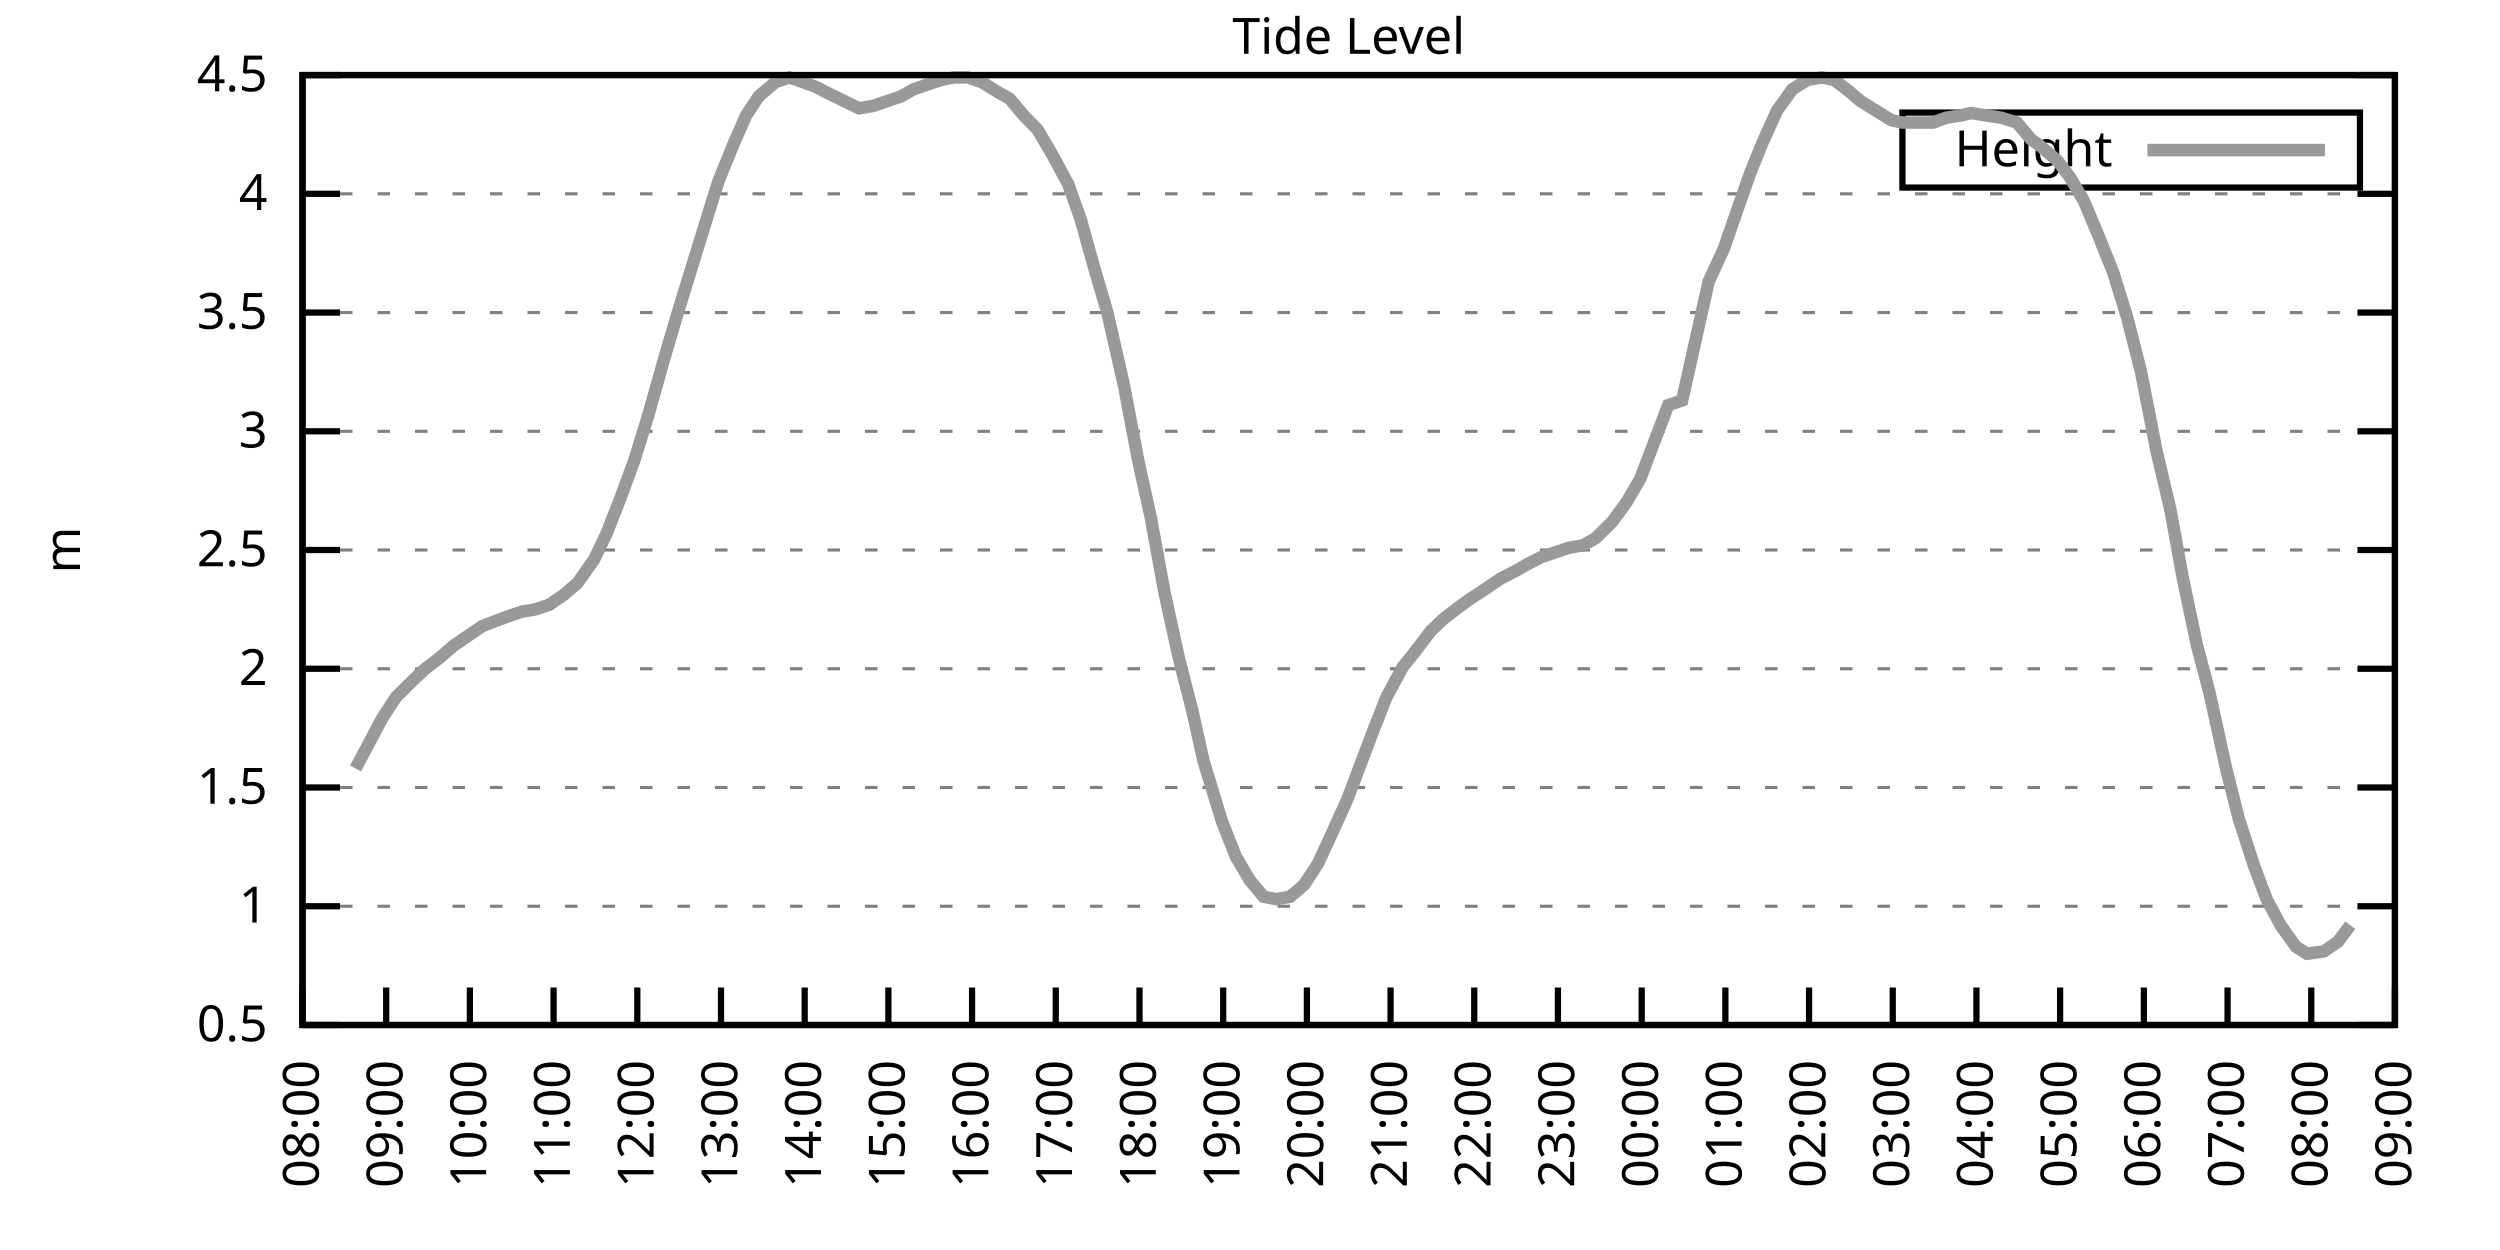
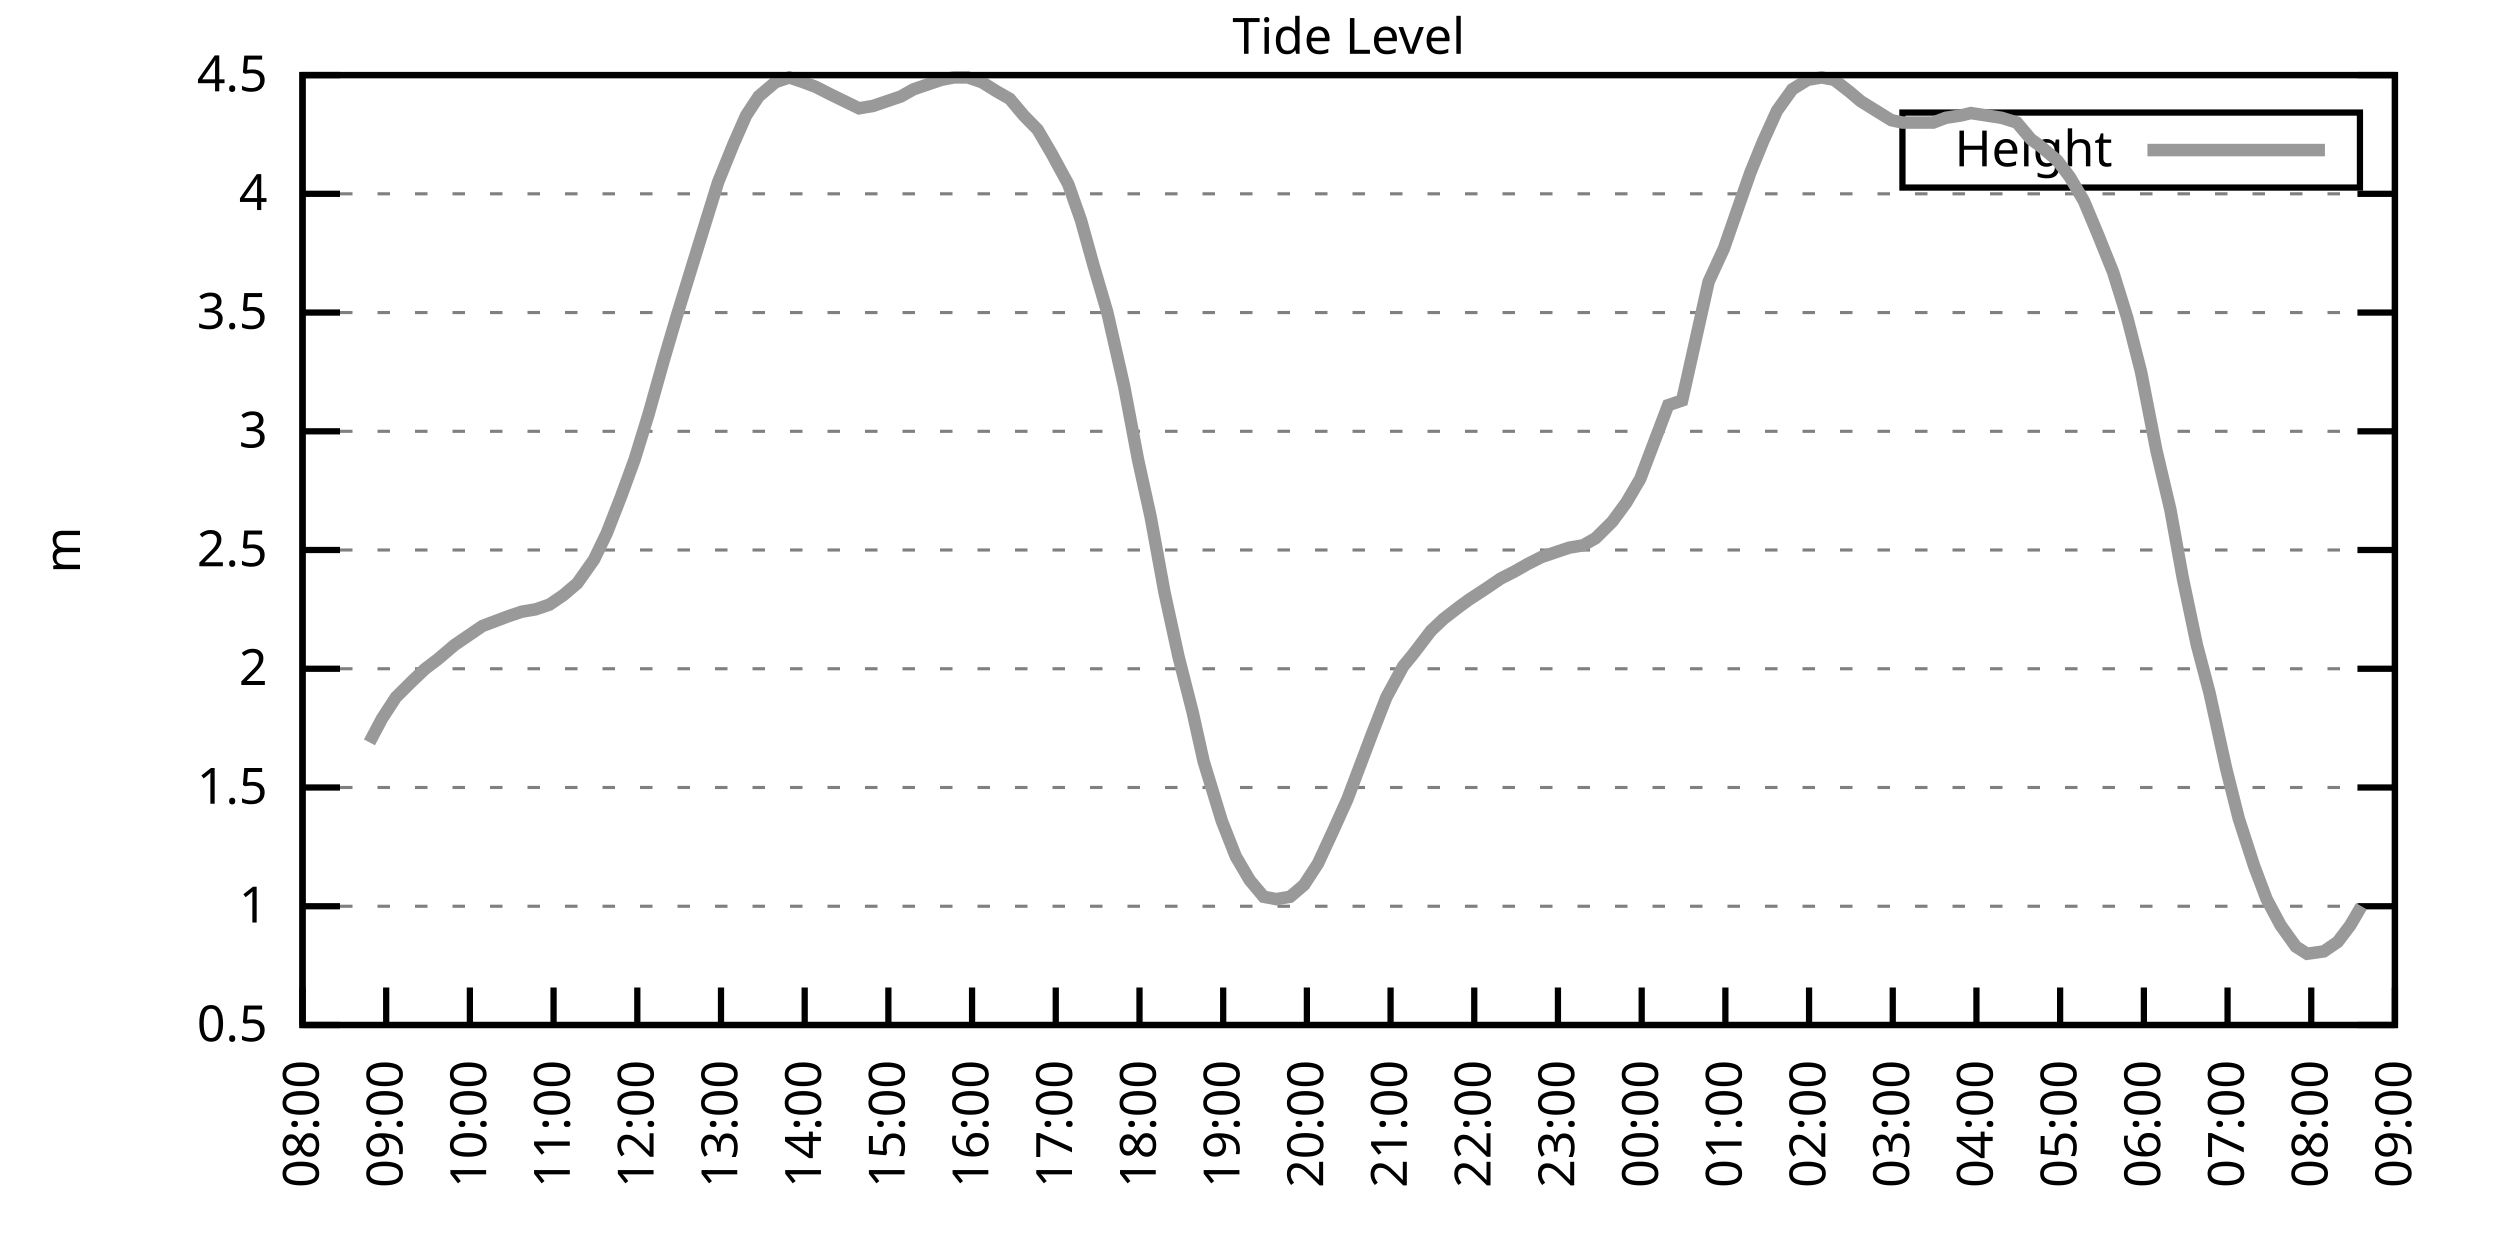
<svg xmlns="http://www.w3.org/2000/svg" xmlns:xlink="http://www.w3.org/1999/xlink" width="400" height="200" viewBox="0 0 400 200">
  <g id="gnuplot_canvas">
    <rect x="0" y="0" width="400" height="200" fill="none" />
    <defs>
      <circle id="gpDot" r="0.5" stroke-width="0.5" stroke="currentColor" />
      <path id="gpPt0" stroke-width="0.333" stroke="currentColor" d="M-1,0 h2 M0,-1 v2" />
      <path id="gpPt1" stroke-width="0.333" stroke="currentColor" d="M-1,-1 L1,1 M1,-1 L-1,1" />
      <path id="gpPt2" stroke-width="0.333" stroke="currentColor" d="M-1,0 L1,0 M0,-1 L0,1 M-1,-1 L1,1 M-1,1 L1,-1" />
      <rect id="gpPt3" stroke-width="0.333" stroke="currentColor" x="-1" y="-1" width="2" height="2" />
      <rect id="gpPt4" stroke-width="0.333" stroke="currentColor" fill="currentColor" x="-1" y="-1" width="2" height="2" />
      <circle id="gpPt5" stroke-width="0.333" stroke="currentColor" cx="0" cy="0" r="1" />
      <use xlink:href="#gpPt5" id="gpPt6" fill="currentColor" stroke="none" />
      <path id="gpPt7" stroke-width="0.333" stroke="currentColor" d="M0,-1.33 L-1.33,0.67 L1.33,0.67 z" />
      <use xlink:href="#gpPt7" id="gpPt8" fill="currentColor" stroke="none" />
      <use xlink:href="#gpPt7" id="gpPt9" stroke="currentColor" transform="rotate(180)" />
      <use xlink:href="#gpPt9" id="gpPt10" fill="currentColor" stroke="none" />
      <use xlink:href="#gpPt3" id="gpPt11" stroke="currentColor" transform="rotate(45)" />
      <use xlink:href="#gpPt11" id="gpPt12" fill="currentColor" stroke="none" />
      <path id="gpPt13" stroke-width="0.333" stroke="currentColor" d="M0,1.330 L1.265,0.411 L0.782,-1.067 L-0.782,-1.076 L-1.265,0.411 z" />
      <use xlink:href="#gpPt13" id="gpPt14" fill="currentColor" stroke="none" />
      <filter id="textbox" filterUnits="objectBoundingBox" x="0" y="0" height="1" width="1">
        <feFlood flood-color="white" flood-opacity="1" result="bgnd" />
        <feComposite in="SourceGraphic" in2="bgnd" operator="atop" />
      </filter>
      <filter id="greybox" filterUnits="objectBoundingBox" x="0" y="0" height="1" width="1">
        <feFlood flood-color="lightgrey" flood-opacity="1" result="grey" />
        <feComposite in="SourceGraphic" in2="grey" operator="atop" />
      </filter>
    </defs>
    <g fill="none" color="white" stroke="currentColor" stroke-width="1.00" stroke-linecap="butt" stroke-linejoin="miter">
</g>
    <g fill="none" color="black" stroke="currentColor" stroke-width="1.00" stroke-linecap="butt" stroke-linejoin="miter">
      <g stroke="none" shape-rendering="crispEdges">
        <polygon fill="rgb(255, 255, 255)" points="48.40,164.00 383.18,164.00 383.18,12.02 48.40,12.02 " />
      </g>
    </g>
    <g fill="none" color="black" stroke="currentColor" stroke-width="1.00" stroke-linecap="butt" stroke-linejoin="miter">
</g>
    <g fill="none" color="black" stroke="black" stroke-width="0.50" stroke-linecap="butt" stroke-linejoin="miter">
</g>
    <g fill="none" color="gray" stroke="currentColor" stroke-width="0.50" stroke-linecap="butt" stroke-linejoin="miter">
      <path stroke="gray" stroke-dasharray="2,4" class="gridline" d="M48.40,164.00 L383.19,164.00  " />
    </g>
    <g fill="none" color="gray" stroke="gray" stroke-width="1.00" stroke-linecap="butt" stroke-linejoin="miter">
</g>
    <g fill="none" color="black" stroke="currentColor" stroke-width="1.00" stroke-linecap="butt" stroke-linejoin="miter">
      <path stroke="black" d="M48.40,164.00 L54.40,164.00 M383.19,164.00 L377.19,164.00  " />
      <g transform="translate(42.80,166.60)" stroke="none" fill="black" font-family="Sans" font-size="8.00" text-anchor="end">
        <text>
          <tspan font-family="Sans"> 0.5</tspan>
        </text>
      </g>
    </g>
    <g fill="none" color="black" stroke="currentColor" stroke-width="1.00" stroke-linecap="butt" stroke-linejoin="miter">
</g>
    <g fill="none" color="black" stroke="black" stroke-width="0.50" stroke-linecap="butt" stroke-linejoin="miter">
</g>
    <g fill="none" color="gray" stroke="currentColor" stroke-width="0.50" stroke-linecap="butt" stroke-linejoin="miter">
      <path stroke="gray" stroke-dasharray="2,4" class="gridline" d="M48.40,145.00 L383.19,145.00  " />
    </g>
    <g fill="none" color="gray" stroke="gray" stroke-width="1.00" stroke-linecap="butt" stroke-linejoin="miter">
</g>
    <g fill="none" color="black" stroke="currentColor" stroke-width="1.00" stroke-linecap="butt" stroke-linejoin="miter">
      <path stroke="black" d="M48.40,145.00 L54.40,145.00 M383.19,145.00 L377.19,145.00  " />
      <g transform="translate(42.80,147.60)" stroke="none" fill="black" font-family="Sans" font-size="8.00" text-anchor="end">
        <text>
          <tspan font-family="Sans"> 1</tspan>
        </text>
      </g>
    </g>
    <g fill="none" color="black" stroke="currentColor" stroke-width="1.00" stroke-linecap="butt" stroke-linejoin="miter">
</g>
    <g fill="none" color="black" stroke="black" stroke-width="0.50" stroke-linecap="butt" stroke-linejoin="miter">
</g>
    <g fill="none" color="gray" stroke="currentColor" stroke-width="0.50" stroke-linecap="butt" stroke-linejoin="miter">
      <path stroke="gray" stroke-dasharray="2,4" class="gridline" d="M48.40,126.00 L383.19,126.00  " />
    </g>
    <g fill="none" color="gray" stroke="gray" stroke-width="1.00" stroke-linecap="butt" stroke-linejoin="miter">
</g>
    <g fill="none" color="black" stroke="currentColor" stroke-width="1.00" stroke-linecap="butt" stroke-linejoin="miter">
      <path stroke="black" d="M48.40,126.00 L54.40,126.00 M383.19,126.00 L377.19,126.00  " />
      <g transform="translate(42.80,128.60)" stroke="none" fill="black" font-family="Sans" font-size="8.00" text-anchor="end">
        <text>
          <tspan font-family="Sans"> 1.5</tspan>
        </text>
      </g>
    </g>
    <g fill="none" color="black" stroke="currentColor" stroke-width="1.00" stroke-linecap="butt" stroke-linejoin="miter">
</g>
    <g fill="none" color="black" stroke="black" stroke-width="0.50" stroke-linecap="butt" stroke-linejoin="miter">
</g>
    <g fill="none" color="gray" stroke="currentColor" stroke-width="0.50" stroke-linecap="butt" stroke-linejoin="miter">
      <path stroke="gray" stroke-dasharray="2,4" class="gridline" d="M48.40,107.00 L383.19,107.00  " />
    </g>
    <g fill="none" color="gray" stroke="gray" stroke-width="1.00" stroke-linecap="butt" stroke-linejoin="miter">
</g>
    <g fill="none" color="black" stroke="currentColor" stroke-width="1.00" stroke-linecap="butt" stroke-linejoin="miter">
      <path stroke="black" d="M48.40,107.00 L54.40,107.00 M383.19,107.00 L377.19,107.00  " />
      <g transform="translate(42.80,109.60)" stroke="none" fill="black" font-family="Sans" font-size="8.00" text-anchor="end">
        <text>
          <tspan font-family="Sans"> 2</tspan>
        </text>
      </g>
    </g>
    <g fill="none" color="black" stroke="currentColor" stroke-width="1.00" stroke-linecap="butt" stroke-linejoin="miter">
</g>
    <g fill="none" color="black" stroke="black" stroke-width="0.50" stroke-linecap="butt" stroke-linejoin="miter">
</g>
    <g fill="none" color="gray" stroke="currentColor" stroke-width="0.50" stroke-linecap="butt" stroke-linejoin="miter">
      <path stroke="gray" stroke-dasharray="2,4" class="gridline" d="M48.40,88.00 L383.19,88.00  " />
    </g>
    <g fill="none" color="gray" stroke="gray" stroke-width="1.00" stroke-linecap="butt" stroke-linejoin="miter">
</g>
    <g fill="none" color="black" stroke="currentColor" stroke-width="1.00" stroke-linecap="butt" stroke-linejoin="miter">
      <path stroke="black" d="M48.40,88.00 L54.40,88.00 M383.19,88.00 L377.19,88.00  " />
      <g transform="translate(42.80,90.60)" stroke="none" fill="black" font-family="Sans" font-size="8.00" text-anchor="end">
        <text>
          <tspan font-family="Sans"> 2.5</tspan>
        </text>
      </g>
    </g>
    <g fill="none" color="black" stroke="currentColor" stroke-width="1.00" stroke-linecap="butt" stroke-linejoin="miter">
</g>
    <g fill="none" color="black" stroke="black" stroke-width="0.50" stroke-linecap="butt" stroke-linejoin="miter">
</g>
    <g fill="none" color="gray" stroke="currentColor" stroke-width="0.50" stroke-linecap="butt" stroke-linejoin="miter">
      <path stroke="gray" stroke-dasharray="2,4" class="gridline" d="M48.40,69.01 L383.19,69.01  " />
    </g>
    <g fill="none" color="gray" stroke="gray" stroke-width="1.00" stroke-linecap="butt" stroke-linejoin="miter">
</g>
    <g fill="none" color="black" stroke="currentColor" stroke-width="1.00" stroke-linecap="butt" stroke-linejoin="miter">
      <path stroke="black" d="M48.40,69.01 L54.40,69.01 M383.19,69.01 L377.19,69.01  " />
      <g transform="translate(42.80,71.61)" stroke="none" fill="black" font-family="Sans" font-size="8.00" text-anchor="end">
        <text>
          <tspan font-family="Sans"> 3</tspan>
        </text>
      </g>
    </g>
    <g fill="none" color="black" stroke="currentColor" stroke-width="1.00" stroke-linecap="butt" stroke-linejoin="miter">
</g>
    <g fill="none" color="black" stroke="black" stroke-width="0.50" stroke-linecap="butt" stroke-linejoin="miter">
</g>
    <g fill="none" color="gray" stroke="currentColor" stroke-width="0.50" stroke-linecap="butt" stroke-linejoin="miter">
      <path stroke="gray" stroke-dasharray="2,4" class="gridline" d="M48.40,50.01 L383.19,50.01  " />
    </g>
    <g fill="none" color="gray" stroke="gray" stroke-width="1.00" stroke-linecap="butt" stroke-linejoin="miter">
</g>
    <g fill="none" color="black" stroke="currentColor" stroke-width="1.00" stroke-linecap="butt" stroke-linejoin="miter">
      <path stroke="black" d="M48.40,50.01 L54.40,50.01 M383.19,50.01 L377.19,50.01  " />
      <g transform="translate(42.80,52.61)" stroke="none" fill="black" font-family="Sans" font-size="8.00" text-anchor="end">
        <text>
          <tspan font-family="Sans"> 3.5</tspan>
        </text>
      </g>
    </g>
    <g fill="none" color="black" stroke="currentColor" stroke-width="1.00" stroke-linecap="butt" stroke-linejoin="miter">
</g>
    <g fill="none" color="black" stroke="black" stroke-width="0.50" stroke-linecap="butt" stroke-linejoin="miter">
</g>
    <g fill="none" color="gray" stroke="currentColor" stroke-width="0.50" stroke-linecap="butt" stroke-linejoin="miter">
      <path stroke="gray" stroke-dasharray="2,4" class="gridline" d="M48.40,31.01 L383.19,31.01  " />
    </g>
    <g fill="none" color="gray" stroke="gray" stroke-width="1.00" stroke-linecap="butt" stroke-linejoin="miter">
</g>
    <g fill="none" color="black" stroke="currentColor" stroke-width="1.00" stroke-linecap="butt" stroke-linejoin="miter">
      <path stroke="black" d="M48.40,31.01 L54.40,31.01 M383.19,31.01 L377.19,31.01  " />
      <g transform="translate(42.80,33.61)" stroke="none" fill="black" font-family="Sans" font-size="8.00" text-anchor="end">
        <text>
          <tspan font-family="Sans"> 4</tspan>
        </text>
      </g>
    </g>
    <g fill="none" color="black" stroke="currentColor" stroke-width="1.00" stroke-linecap="butt" stroke-linejoin="miter">
</g>
    <g fill="none" color="black" stroke="black" stroke-width="0.50" stroke-linecap="butt" stroke-linejoin="miter">
</g>
    <g fill="none" color="gray" stroke="currentColor" stroke-width="0.50" stroke-linecap="butt" stroke-linejoin="miter">
      <path stroke="gray" stroke-dasharray="2,4" class="gridline" d="M48.40,12.01 L383.19,12.01  " />
    </g>
    <g fill="none" color="gray" stroke="gray" stroke-width="1.00" stroke-linecap="butt" stroke-linejoin="miter">
</g>
    <g fill="none" color="black" stroke="currentColor" stroke-width="1.00" stroke-linecap="butt" stroke-linejoin="miter">
      <path stroke="black" d="M48.40,12.01 L54.40,12.01 M383.19,12.01 L377.19,12.01  " />
      <g transform="translate(42.80,14.61)" stroke="none" fill="black" font-family="Sans" font-size="8.00" text-anchor="end">
        <text>
          <tspan font-family="Sans"> 4.5</tspan>
        </text>
      </g>
    </g>
    <g fill="none" color="black" stroke="currentColor" stroke-width="1.00" stroke-linecap="butt" stroke-linejoin="miter">
      <path stroke="black" d="M48.40,164.00 L48.40,158.00  " />
      <g transform="translate(51.00,169.60) rotate(270.00)" stroke="none" fill="black" font-family="Sans" font-size="8.00" text-anchor="end">
        <text>
          <tspan font-family="Sans">08:00</tspan>
        </text>
      </g>
    </g>
    <g fill="none" color="black" stroke="currentColor" stroke-width="1.00" stroke-linecap="butt" stroke-linejoin="miter">
      <path stroke="black" d="M61.79,164.00 L61.79,158.00  " />
      <g transform="translate(64.39,169.60) rotate(270.00)" stroke="none" fill="black" font-family="Sans" font-size="8.00" text-anchor="end">
        <text>
          <tspan font-family="Sans">09:00</tspan>
        </text>
      </g>
    </g>
    <g fill="none" color="black" stroke="currentColor" stroke-width="1.00" stroke-linecap="butt" stroke-linejoin="miter">
      <path stroke="black" d="M75.18,164.00 L75.18,158.00  " />
      <g transform="translate(77.78,169.60) rotate(270.00)" stroke="none" fill="black" font-family="Sans" font-size="8.00" text-anchor="end">
        <text>
          <tspan font-family="Sans">10:00</tspan>
        </text>
      </g>
    </g>
    <g fill="none" color="black" stroke="currentColor" stroke-width="1.00" stroke-linecap="butt" stroke-linejoin="miter">
      <path stroke="black" d="M88.57,164.00 L88.57,158.00  " />
      <g transform="translate(91.17,169.60) rotate(270.00)" stroke="none" fill="black" font-family="Sans" font-size="8.00" text-anchor="end">
        <text>
          <tspan font-family="Sans">11:00</tspan>
        </text>
      </g>
    </g>
    <g fill="none" color="black" stroke="currentColor" stroke-width="1.00" stroke-linecap="butt" stroke-linejoin="miter">
      <path stroke="black" d="M101.97,164.00 L101.97,158.00  " />
      <g transform="translate(104.57,169.60) rotate(270.00)" stroke="none" fill="black" font-family="Sans" font-size="8.00" text-anchor="end">
        <text>
          <tspan font-family="Sans">12:00</tspan>
        </text>
      </g>
    </g>
    <g fill="none" color="black" stroke="currentColor" stroke-width="1.00" stroke-linecap="butt" stroke-linejoin="miter">
      <path stroke="black" d="M115.36,164.00 L115.36,158.00  " />
      <g transform="translate(117.96,169.60) rotate(270.00)" stroke="none" fill="black" font-family="Sans" font-size="8.00" text-anchor="end">
        <text>
          <tspan font-family="Sans">13:00</tspan>
        </text>
      </g>
    </g>
    <g fill="none" color="black" stroke="currentColor" stroke-width="1.00" stroke-linecap="butt" stroke-linejoin="miter">
      <path stroke="black" d="M128.75,164.00 L128.75,158.00  " />
      <g transform="translate(131.35,169.60) rotate(270.00)" stroke="none" fill="black" font-family="Sans" font-size="8.00" text-anchor="end">
        <text>
          <tspan font-family="Sans">14:00</tspan>
        </text>
      </g>
    </g>
    <g fill="none" color="black" stroke="currentColor" stroke-width="1.00" stroke-linecap="butt" stroke-linejoin="miter">
      <path stroke="black" d="M142.14,164.00 L142.14,158.00  " />
      <g transform="translate(144.74,169.60) rotate(270.00)" stroke="none" fill="black" font-family="Sans" font-size="8.00" text-anchor="end">
        <text>
          <tspan font-family="Sans">15:00</tspan>
        </text>
      </g>
    </g>
    <g fill="none" color="black" stroke="currentColor" stroke-width="1.00" stroke-linecap="butt" stroke-linejoin="miter">
      <path stroke="black" d="M155.53,164.00 L155.53,158.00  " />
      <g transform="translate(158.13,169.60) rotate(270.00)" stroke="none" fill="black" font-family="Sans" font-size="8.00" text-anchor="end">
        <text>
          <tspan font-family="Sans">16:00</tspan>
        </text>
      </g>
    </g>
    <g fill="none" color="black" stroke="currentColor" stroke-width="1.00" stroke-linecap="butt" stroke-linejoin="miter">
      <path stroke="black" d="M168.92,164.00 L168.92,158.00  " />
      <g transform="translate(171.52,169.60) rotate(270.00)" stroke="none" fill="black" font-family="Sans" font-size="8.00" text-anchor="end">
        <text>
          <tspan font-family="Sans">17:00</tspan>
        </text>
      </g>
    </g>
    <g fill="none" color="black" stroke="currentColor" stroke-width="1.00" stroke-linecap="butt" stroke-linejoin="miter">
      <path stroke="black" d="M182.32,164.00 L182.32,158.00  " />
      <g transform="translate(184.92,169.60) rotate(270.00)" stroke="none" fill="black" font-family="Sans" font-size="8.00" text-anchor="end">
        <text>
          <tspan font-family="Sans">18:00</tspan>
        </text>
      </g>
    </g>
    <g fill="none" color="black" stroke="currentColor" stroke-width="1.00" stroke-linecap="butt" stroke-linejoin="miter">
      <path stroke="black" d="M195.71,164.00 L195.71,158.00  " />
      <g transform="translate(198.31,169.60) rotate(270.00)" stroke="none" fill="black" font-family="Sans" font-size="8.00" text-anchor="end">
        <text>
          <tspan font-family="Sans">19:00</tspan>
        </text>
      </g>
    </g>
    <g fill="none" color="black" stroke="currentColor" stroke-width="1.00" stroke-linecap="butt" stroke-linejoin="miter">
      <path stroke="black" d="M209.10,164.00 L209.10,158.00  " />
      <g transform="translate(211.70,169.60) rotate(270.00)" stroke="none" fill="black" font-family="Sans" font-size="8.00" text-anchor="end">
        <text>
          <tspan font-family="Sans">20:00</tspan>
        </text>
      </g>
    </g>
    <g fill="none" color="black" stroke="currentColor" stroke-width="1.00" stroke-linecap="butt" stroke-linejoin="miter">
      <path stroke="black" d="M222.49,164.00 L222.49,158.00  " />
      <g transform="translate(225.09,169.60) rotate(270.00)" stroke="none" fill="black" font-family="Sans" font-size="8.00" text-anchor="end">
        <text>
          <tspan font-family="Sans">21:00</tspan>
        </text>
      </g>
    </g>
    <g fill="none" color="black" stroke="currentColor" stroke-width="1.00" stroke-linecap="butt" stroke-linejoin="miter">
      <path stroke="black" d="M235.88,164.00 L235.88,158.00  " />
      <g transform="translate(238.48,169.60) rotate(270.00)" stroke="none" fill="black" font-family="Sans" font-size="8.00" text-anchor="end">
        <text>
          <tspan font-family="Sans">22:00</tspan>
        </text>
      </g>
    </g>
    <g fill="none" color="black" stroke="currentColor" stroke-width="1.00" stroke-linecap="butt" stroke-linejoin="miter">
      <path stroke="black" d="M249.27,164.00 L249.27,158.00  " />
      <g transform="translate(251.87,169.60) rotate(270.00)" stroke="none" fill="black" font-family="Sans" font-size="8.00" text-anchor="end">
        <text>
          <tspan font-family="Sans">23:00</tspan>
        </text>
      </g>
    </g>
    <g fill="none" color="black" stroke="currentColor" stroke-width="1.00" stroke-linecap="butt" stroke-linejoin="miter">
      <path stroke="black" d="M262.67,164.00 L262.67,158.00  " />
      <g transform="translate(265.27,169.60) rotate(270.00)" stroke="none" fill="black" font-family="Sans" font-size="8.00" text-anchor="end">
        <text>
          <tspan font-family="Sans">00:00</tspan>
        </text>
      </g>
    </g>
    <g fill="none" color="black" stroke="currentColor" stroke-width="1.00" stroke-linecap="butt" stroke-linejoin="miter">
      <path stroke="black" d="M276.06,164.00 L276.06,158.00  " />
      <g transform="translate(278.66,169.60) rotate(270.00)" stroke="none" fill="black" font-family="Sans" font-size="8.00" text-anchor="end">
        <text>
          <tspan font-family="Sans">01:00</tspan>
        </text>
      </g>
    </g>
    <g fill="none" color="black" stroke="currentColor" stroke-width="1.00" stroke-linecap="butt" stroke-linejoin="miter">
      <path stroke="black" d="M289.45,164.00 L289.45,158.00  " />
      <g transform="translate(292.05,169.60) rotate(270.00)" stroke="none" fill="black" font-family="Sans" font-size="8.00" text-anchor="end">
        <text>
          <tspan font-family="Sans">02:00</tspan>
        </text>
      </g>
    </g>
    <g fill="none" color="black" stroke="currentColor" stroke-width="1.00" stroke-linecap="butt" stroke-linejoin="miter">
      <path stroke="black" d="M302.84,164.00 L302.84,158.00  " />
      <g transform="translate(305.44,169.60) rotate(270.00)" stroke="none" fill="black" font-family="Sans" font-size="8.00" text-anchor="end">
        <text>
          <tspan font-family="Sans">03:00</tspan>
        </text>
      </g>
    </g>
    <g fill="none" color="black" stroke="currentColor" stroke-width="1.00" stroke-linecap="butt" stroke-linejoin="miter">
      <path stroke="black" d="M316.23,164.00 L316.23,158.00  " />
      <g transform="translate(318.83,169.60) rotate(270.00)" stroke="none" fill="black" font-family="Sans" font-size="8.00" text-anchor="end">
        <text>
          <tspan font-family="Sans">04:00</tspan>
        </text>
      </g>
    </g>
    <g fill="none" color="black" stroke="currentColor" stroke-width="1.00" stroke-linecap="butt" stroke-linejoin="miter">
      <path stroke="black" d="M329.62,164.00 L329.62,158.00  " />
      <g transform="translate(332.22,169.60) rotate(270.00)" stroke="none" fill="black" font-family="Sans" font-size="8.00" text-anchor="end">
        <text>
          <tspan font-family="Sans">05:00</tspan>
        </text>
      </g>
    </g>
    <g fill="none" color="black" stroke="currentColor" stroke-width="1.00" stroke-linecap="butt" stroke-linejoin="miter">
      <path stroke="black" d="M343.02,164.00 L343.02,158.00  " />
      <g transform="translate(345.62,169.60) rotate(270.00)" stroke="none" fill="black" font-family="Sans" font-size="8.00" text-anchor="end">
        <text>
          <tspan font-family="Sans">06:00</tspan>
        </text>
      </g>
    </g>
    <g fill="none" color="black" stroke="currentColor" stroke-width="1.00" stroke-linecap="butt" stroke-linejoin="miter">
      <path stroke="black" d="M356.41,164.00 L356.41,158.00  " />
      <g transform="translate(359.01,169.60) rotate(270.00)" stroke="none" fill="black" font-family="Sans" font-size="8.00" text-anchor="end">
        <text>
          <tspan font-family="Sans">07:00</tspan>
        </text>
      </g>
    </g>
    <g fill="none" color="black" stroke="currentColor" stroke-width="1.00" stroke-linecap="butt" stroke-linejoin="miter">
      <path stroke="black" d="M369.80,164.00 L369.80,158.00  " />
      <g transform="translate(372.40,169.60) rotate(270.00)" stroke="none" fill="black" font-family="Sans" font-size="8.00" text-anchor="end">
        <text>
          <tspan font-family="Sans">08:00</tspan>
        </text>
      </g>
    </g>
    <g fill="none" color="black" stroke="currentColor" stroke-width="1.00" stroke-linecap="butt" stroke-linejoin="miter">
      <path stroke="black" d="M383.19,164.00 L383.19,158.00  " />
      <g transform="translate(385.79,169.60) rotate(270.00)" stroke="none" fill="black" font-family="Sans" font-size="8.00" text-anchor="end">
        <text>
          <tspan font-family="Sans">09:00</tspan>
        </text>
      </g>
    </g>
    <g fill="none" color="black" stroke="currentColor" stroke-width="1.00" stroke-linecap="butt" stroke-linejoin="miter">
</g>
    <g fill="none" color="black" stroke="currentColor" stroke-width="1.00" stroke-linecap="butt" stroke-linejoin="miter">
      <path stroke="black" d="M48.40,12.01 L48.40,164.00 L383.19,164.00 L383.19,12.01 L48.40,12.01 Z  " />
    </g>
    <g fill="none" color="black" stroke="currentColor" stroke-width="1.00" stroke-linecap="butt" stroke-linejoin="miter">
</g>
    <g fill="none" color="black" stroke="currentColor" stroke-width="1.00" stroke-linecap="butt" stroke-linejoin="miter">
      <path stroke="black" d="M304.39,30.01 L304.39,18.01 L377.59,18.01 L377.59,30.01 L304.39,30.01 Z  " />
    </g>
    <g id="Tide_level_plot_1">
      <g fill="none" color="white" stroke="black" stroke-width="2.00" stroke-linecap="butt" stroke-linejoin="miter">
</g>
      <g fill="none" color="black" stroke="currentColor" stroke-width="2.00" stroke-linecap="butt" stroke-linejoin="miter">
        <g transform="translate(337.99,26.61)" stroke="none" fill="black" font-family="Sans" font-size="8.00" text-anchor="end">
          <text>
            <tspan font-family="Sans">Height</tspan>
          </text>
        </g>
      </g>
      <g fill="none" color="black" stroke="currentColor" stroke-width="2.00" stroke-linecap="butt" stroke-linejoin="miter">
-         <path stroke="rgb(153, 153, 153)" d="M343.59,24.01 L371.99,24.01 M56.88,122.96 L59.11,118.78 L61.12,114.98 L63.35,111.56 L66.03,108.90 L68.04,107.00   L70.05,105.48 L72.73,103.20 L74.96,101.68 L77.19,100.16 L79.20,99.40 L81.21,98.64 L83.44,97.88 L85.67,97.50   L87.91,96.74 L90.14,95.22 L92.37,93.32 L95.05,89.52 L97.06,85.35 L99.29,79.65 L101.52,73.57 L103.75,66.35   L106.21,57.61 L108.22,50.77 L110.67,42.79 L112.90,35.57 L114.91,29.11 L117.37,23.03 L119.38,18.47 L121.38,15.43   L124.06,13.15 L126.29,12.39 L128.53,13.15 L130.54,13.91 L132.77,15.05 L137.45,17.33 L139.69,16.95 L141.92,16.19   L144.15,15.43 L146.16,14.29 L148.39,13.53 L150.62,12.77 L152.63,12.39 L154.86,12.39 L157.10,13.15 L159.55,14.67   L161.56,15.81 L163.79,18.47 L166.02,20.75 L168.25,24.55 L170.93,29.49 L172.94,35.19 L174.95,42.41 L177.18,50.01   L179.86,61.79 L182.09,73.57 L184.10,82.69 L186.33,94.84 L188.57,105.10 L190.80,113.84 L192.58,121.82 L195.48,131.32   L197.72,137.02 L199.95,140.82 L202.18,143.48 L204.19,143.86 L206.42,143.48 L208.65,141.58 L210.88,138.16 L213.34,132.84   L215.57,127.90 L217.58,122.58 L219.59,117.26 L221.82,111.56 L224.50,106.62 L226.06,104.72 L228.96,100.92 L230.97,99.02   L233.43,97.12 L234.99,95.98 L237.89,94.08 L240.12,92.56 L242.36,91.42 L244.36,90.28 L246.60,89.14 L248.83,88.38   L251.06,87.63 L253.29,87.25 L255.30,86.11 L257.98,83.45 L260.21,80.41 L262.44,76.61 L266.91,64.83 L269.14,64.07   L273.38,45.07 L275.83,39.75 L278.07,33.29 L280.07,27.59 L282.08,22.65 L284.32,17.71 L286.77,14.29 L289.23,12.77   L291.46,12.39 L293.47,12.77 L295.92,14.67 L297.71,16.19 L300.16,17.71 L302.62,19.23 L304.40,19.61 L306.86,19.61   L309.31,19.61 L311.32,18.85 L313.78,18.47 L315.34,18.09 L317.79,18.47 L320.25,18.85 L322.70,19.61 L324.94,22.27   L326.50,23.41 L329.18,25.69 L331.19,28.35 L333.42,32.15 L335.65,37.47 L338.10,43.55 L340.34,50.77 L342.57,59.51   L345.02,72.05 L347.26,81.55 L349.26,92.56 L351.50,103.20 L353.51,110.80 L356.18,122.96 L358.19,130.94 L360.65,138.54   L362.66,143.86 L364.89,148.04 L367.34,151.46 L369.13,152.60 L371.81,152.22 L374.04,150.70 L376.05,148.04  " />
+         <path stroke="rgb(153, 153, 153)" d="M343.59,24.01 L371.99,24.01 M59.11,118.78 L61.12,114.98 L63.35,111.56 L66.03,108.90 L68.04,107.00 L70.05,105.48   L72.73,103.20 L74.96,101.68 L77.19,100.16 L79.20,99.40 L81.21,98.64 L83.44,97.88 L85.67,97.50 L87.91,96.74   L90.14,95.22 L92.37,93.32 L95.05,89.52 L97.06,85.35 L99.29,79.65 L101.52,73.57 L103.75,66.35 L106.21,57.61   L108.22,50.77 L110.67,42.79 L112.90,35.57 L114.91,29.11 L117.37,23.03 L119.38,18.47 L121.38,15.43 L124.06,13.15   L126.29,12.39 L128.53,13.15 L130.54,13.91 L132.77,15.05 L137.45,17.33 L139.69,16.95 L141.92,16.19 L144.15,15.43   L146.16,14.29 L148.39,13.53 L150.62,12.77 L152.63,12.39 L154.86,12.39 L157.10,13.15 L159.55,14.67 L161.56,15.81   L163.79,18.47 L166.02,20.75 L168.25,24.55 L170.93,29.49 L172.94,35.19 L174.95,42.41 L177.18,50.01 L179.86,61.79   L182.09,73.57 L184.10,82.69 L186.33,94.84 L188.57,105.10 L190.80,113.84 L192.58,121.82 L195.48,131.32 L197.72,137.02   L199.95,140.82 L202.18,143.48 L204.19,143.86 L206.42,143.48 L208.65,141.58 L210.88,138.16 L213.34,132.84 L215.57,127.90   L217.58,122.58 L219.59,117.26 L221.82,111.56 L224.50,106.62 L226.06,104.72 L228.96,100.92 L230.97,99.02 L233.43,97.12   L234.99,95.98 L237.89,94.08 L240.12,92.56 L242.36,91.42 L244.36,90.28 L246.60,89.14 L248.83,88.38 L251.06,87.63   L253.29,87.25 L255.30,86.11 L257.98,83.45 L260.21,80.41 L262.44,76.61 L266.91,64.83 L269.14,64.07 L273.38,45.07   L275.83,39.75 L278.07,33.29 L280.07,27.59 L282.08,22.65 L284.32,17.71 L286.77,14.29 L289.23,12.77 L291.46,12.39   L293.47,12.77 L295.92,14.67 L297.71,16.19 L300.16,17.71 L302.62,19.23 L304.40,19.61 L306.86,19.61 L309.31,19.61   L311.32,18.85 L313.78,18.47 L315.34,18.09 L317.79,18.47 L320.25,18.85 L322.70,19.61 L324.94,22.27 L326.50,23.41   L329.18,25.69 L331.19,28.35 L333.42,32.15 L335.65,37.47 L338.10,43.55 L340.34,50.77 L342.57,59.51 L345.02,72.05   L347.26,81.55 L349.26,92.56 L351.50,103.20 L353.51,110.80 L356.18,122.96 L358.19,130.94 L360.65,138.54 L362.66,143.86   L364.89,148.04 L367.34,151.46 L369.13,152.60 L371.81,152.22 L374.04,150.70 L376.05,148.04 L377.83,145.00  " />
      </g>
    </g>
    <g fill="none" color="black" stroke="currentColor" stroke-width="2.00" stroke-linecap="butt" stroke-linejoin="miter">
</g>
    <g fill="none" color="black" stroke="black" stroke-width="1.00" stroke-linecap="butt" stroke-linejoin="miter">
</g>
    <g fill="none" color="black" stroke="currentColor" stroke-width="1.00" stroke-linecap="butt" stroke-linejoin="miter">
      <path stroke="black" d="M48.40,12.01 L48.40,164.00 L383.19,164.00 L383.19,12.01 L48.40,12.01 Z  " />
      <g transform="translate(12.80,88.01) rotate(270.00)" stroke="none" fill="black" font-family="Sans" font-size="8.00" text-anchor="middle">
        <text>
          <tspan font-family="Sans">m</tspan>
        </text>
      </g>
    </g>
    <g fill="none" color="black" stroke="currentColor" stroke-width="1.00" stroke-linecap="butt" stroke-linejoin="miter">
</g>
    <g fill="none" color="black" stroke="currentColor" stroke-width="1.00" stroke-linecap="butt" stroke-linejoin="miter">
      <g transform="translate(215.79,8.61)" stroke="none" fill="black" font-family="Sans" font-size="8.00" text-anchor="middle">
        <text>
          <tspan font-family="Sans">Tide Level</tspan>
        </text>
      </g>
    </g>
    <g fill="none" color="black" stroke="currentColor" stroke-width="1.00" stroke-linecap="butt" stroke-linejoin="miter">
</g>
  </g>
</svg>
